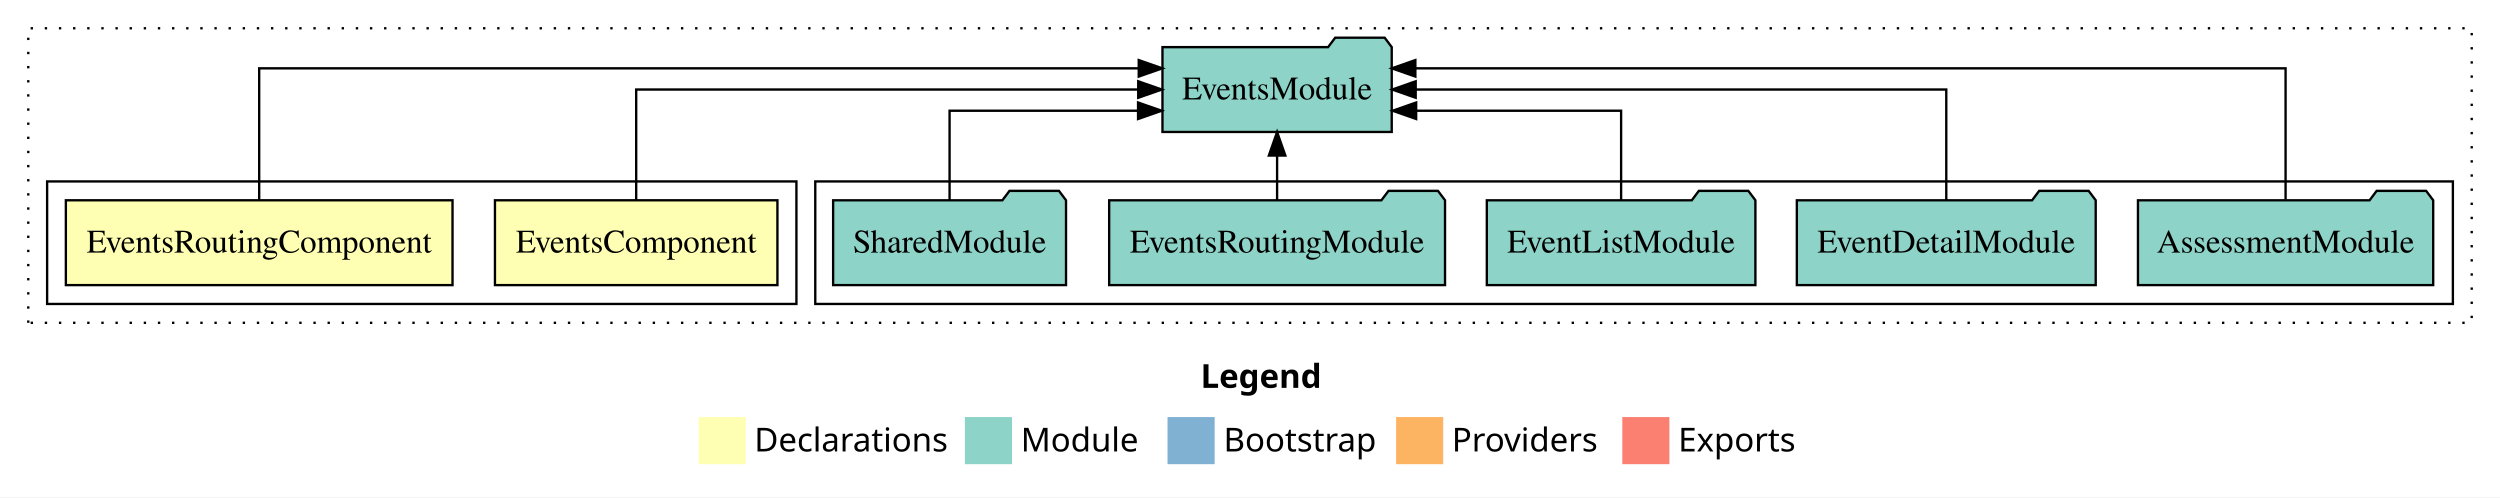
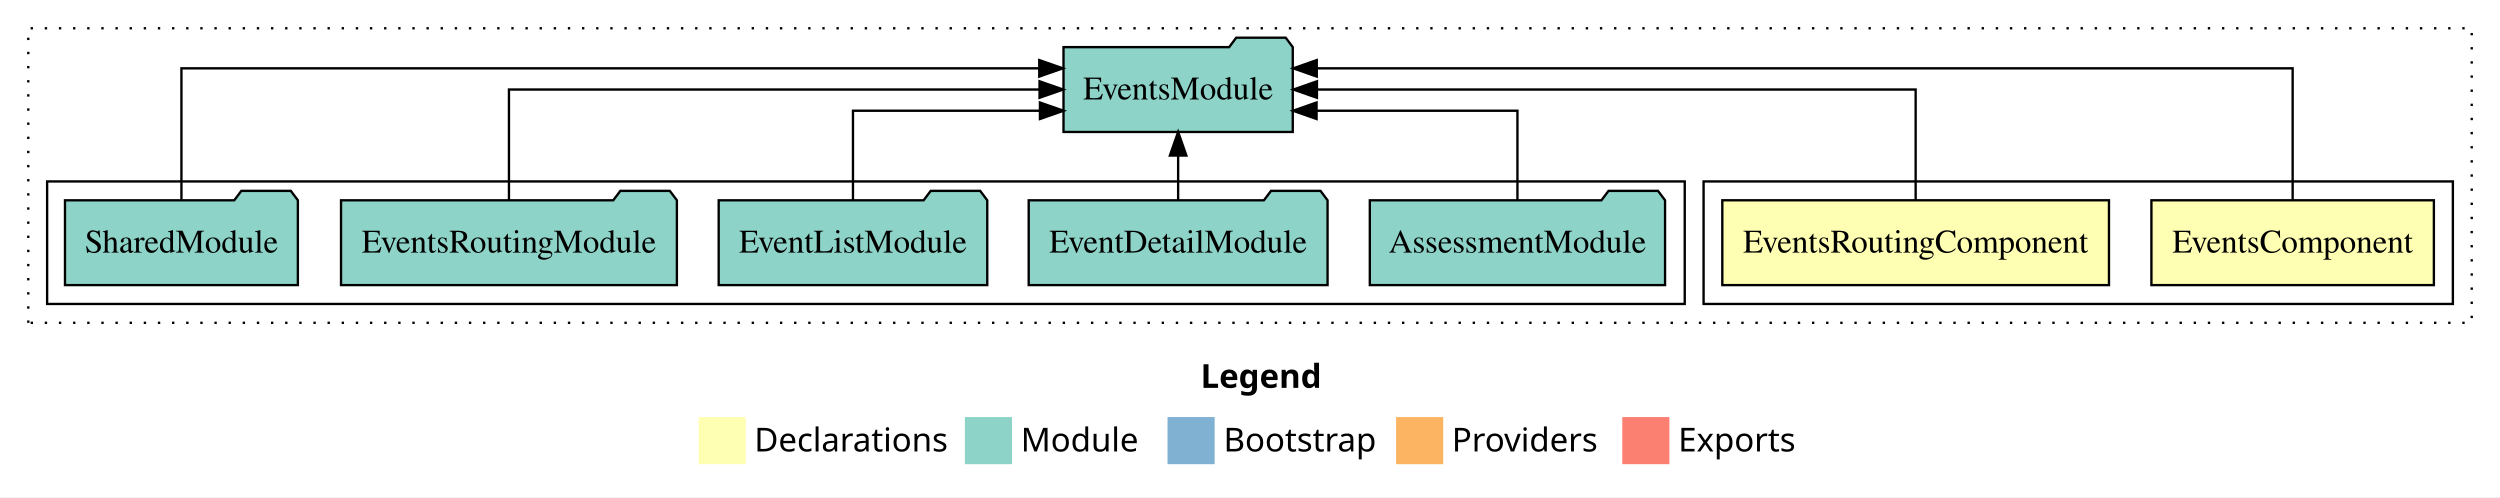
<svg xmlns="http://www.w3.org/2000/svg" width="1061pt" height="211pt" viewBox="0.00 0.00 1061.00 211.00">
  <g id="graph0" class="graph" transform="scale(1 1) rotate(0) translate(4 207)">
    <polygon fill="white" stroke="transparent" points="-4,4 -4,-207 1057,-207 1057,4 -4,4" />
    <text text-anchor="start" x="505.51" y="-42.4" font-family="sans-serif" font-weight="bold" font-size="14.00">Legend</text>
    <polygon fill="#ffffb3" stroke="transparent" points="292.5,-10 292.5,-30 312.5,-30 312.5,-10 292.5,-10" />
    <text text-anchor="start" x="316.13" y="-15.4" font-family="sans-serif" font-size="14.00">  Declarations</text>
    <polygon fill="#8dd3c7" stroke="transparent" points="405.5,-10 405.5,-30 425.5,-30 425.5,-10 405.5,-10" />
    <text text-anchor="start" x="429.23" y="-15.4" font-family="sans-serif" font-size="14.00">  Module</text>
    <polygon fill="#80b1d3" stroke="transparent" points="491.5,-10 491.5,-30 511.5,-30 511.5,-10 491.5,-10" />
    <text text-anchor="start" x="515.28" y="-15.4" font-family="sans-serif" font-size="14.00">  Bootstrap</text>
    <polygon fill="#fdb462" stroke="transparent" points="588.5,-10 588.5,-30 608.5,-30 608.5,-10 588.5,-10" />
    <text text-anchor="start" x="612.17" y="-15.4" font-family="sans-serif" font-size="14.00">  Providers</text>
    <polygon fill="#fb8072" stroke="transparent" points="684.5,-10 684.5,-30 704.5,-30 704.5,-10 684.5,-10" />
    <text text-anchor="start" x="708.23" y="-15.4" font-family="sans-serif" font-size="14.00">  Exports</text>
    <g id="clust1" class="cluster">
      <polygon fill="none" stroke="black" stroke-dasharray="1,5" points="8,-70 8,-195 1045,-195 1045,-70 8,-70" />
    </g>
+     <g id="clust2" class="cluster">
+       <polygon fill="none" stroke="black" points="719,-78 719,-130 1037,-130 1037,-78 719,-78" />
+     </g>
    <g id="clust5" class="cluster">
-       <polygon fill="none" stroke="black" points="342,-78 342,-130 1037,-130 1037,-78 342,-78" />
-     </g>
-     <g id="clust2" class="cluster">
-       <polygon fill="none" stroke="black" points="16,-78 16,-130 334,-130 334,-78 16,-78" />
+       <polygon fill="none" stroke="black" points="16,-78 16,-130 711,-130 711,-78 16,-78" />
    </g>
    <g id="node1" class="node">
-       <polygon fill="#ffffb3" stroke="black" points="325.94,-122 206.06,-122 206.06,-86 325.94,-86 325.94,-122" />
-       <text text-anchor="middle" x="266" y="-99.8" font-family="Times,serif" font-size="14.00">EventsComponent</text>
+       <polygon fill="#ffffb3" stroke="black" points="1028.94,-122 909.06,-122 909.06,-86 1028.94,-86 1028.94,-122" />
+       <text text-anchor="middle" x="969" y="-99.8" font-family="Times,serif" font-size="14.00">EventsComponent</text>
    </g>
    <g id="node3" class="node">
-       <polygon fill="#8dd3c7" stroke="black" points="586.65,-187 583.65,-191 562.65,-191 559.65,-187 489.35,-187 489.35,-151 586.65,-151 586.65,-187" />
-       <text text-anchor="middle" x="538" y="-164.8" font-family="Times,serif" font-size="14.00">EventsModule</text>
+       <polygon fill="#8dd3c7" stroke="black" points="544.65,-187 541.65,-191 520.65,-191 517.65,-187 447.35,-187 447.35,-151 544.65,-151 544.65,-187" />
+       <text text-anchor="middle" x="496" y="-164.8" font-family="Times,serif" font-size="14.00">EventsModule</text>
    </g>
    <g id="edge1" class="edge">
-       <path fill="none" stroke="black" d="M266,-122.11C266,-141.34 266,-169 266,-169 266,-169 479.06,-169 479.06,-169" />
-       <polygon fill="black" stroke="black" points="479.06,-172.5 489.06,-169 479.06,-165.5 479.06,-172.5" />
+       <path fill="none" stroke="black" d="M969,-122.29C969,-144.21 969,-178 969,-178 969,-178 554.84,-178 554.84,-178" />
+       <polygon fill="black" stroke="black" points="554.84,-174.5 544.84,-178 554.84,-181.5 554.84,-174.5" />
    </g>
    <g id="node2" class="node">
-       <polygon fill="#ffffb3" stroke="black" points="188.05,-122 23.95,-122 23.95,-86 188.05,-86 188.05,-122" />
-       <text text-anchor="middle" x="106" y="-99.8" font-family="Times,serif" font-size="14.00">EventsRoutingComponent</text>
+       <polygon fill="#ffffb3" stroke="black" points="891.05,-122 726.95,-122 726.95,-86 891.05,-86 891.05,-122" />
+       <text text-anchor="middle" x="809" y="-99.8" font-family="Times,serif" font-size="14.00">EventsRoutingComponent</text>
    </g>
    <g id="edge2" class="edge">
-       <path fill="none" stroke="black" d="M106,-122.29C106,-144.21 106,-178 106,-178 106,-178 479.28,-178 479.28,-178" />
-       <polygon fill="black" stroke="black" points="479.28,-181.5 489.28,-178 479.28,-174.5 479.28,-181.5" />
+       <path fill="none" stroke="black" d="M809,-122.11C809,-141.34 809,-169 809,-169 809,-169 554.91,-169 554.91,-169" />
+       <polygon fill="black" stroke="black" points="554.91,-165.5 544.91,-169 554.91,-172.5 554.91,-165.5" />
    </g>
    <g id="node4" class="node">
-       <polygon fill="#8dd3c7" stroke="black" points="1028.65,-122 1025.65,-126 1004.65,-126 1001.65,-122 903.35,-122 903.35,-86 1028.65,-86 1028.65,-122" />
-       <text text-anchor="middle" x="966" y="-99.8" font-family="Times,serif" font-size="14.00">AssessmentModule</text>
+       <polygon fill="#8dd3c7" stroke="black" points="702.65,-122 699.65,-126 678.65,-126 675.65,-122 577.35,-122 577.35,-86 702.65,-86 702.65,-122" />
+       <text text-anchor="middle" x="640" y="-99.8" font-family="Times,serif" font-size="14.00">AssessmentModule</text>
    </g>
    <g id="edge3" class="edge">
-       <path fill="none" stroke="black" d="M966,-122.29C966,-144.21 966,-178 966,-178 966,-178 596.68,-178 596.68,-178" />
-       <polygon fill="black" stroke="black" points="596.68,-174.5 586.68,-178 596.68,-181.5 596.68,-174.5" />
+       <path fill="none" stroke="black" d="M640,-122.03C640,-138.4 640,-160 640,-160 640,-160 554.75,-160 554.75,-160" />
+       <polygon fill="black" stroke="black" points="554.75,-156.5 544.75,-160 554.75,-163.5 554.75,-156.5" />
    </g>
    <g id="node5" class="node">
-       <polygon fill="#8dd3c7" stroke="black" points="885.42,-122 882.42,-126 861.42,-126 858.42,-122 758.58,-122 758.58,-86 885.42,-86 885.42,-122" />
-       <text text-anchor="middle" x="822" y="-99.8" font-family="Times,serif" font-size="14.00">EventDetailModule</text>
+       <polygon fill="#8dd3c7" stroke="black" points="559.42,-122 556.42,-126 535.42,-126 532.42,-122 432.58,-122 432.58,-86 559.42,-86 559.42,-122" />
+       <text text-anchor="middle" x="496" y="-99.8" font-family="Times,serif" font-size="14.00">EventDetailModule</text>
    </g>
    <g id="edge4" class="edge">
-       <path fill="none" stroke="black" d="M822,-122.11C822,-141.34 822,-169 822,-169 822,-169 596.82,-169 596.82,-169" />
-       <polygon fill="black" stroke="black" points="596.82,-165.5 586.82,-169 596.82,-172.5 596.82,-165.5" />
+       <path fill="none" stroke="black" d="M496,-122.11C496,-122.11 496,-140.99 496,-140.99" />
+       <polygon fill="black" stroke="black" points="492.5,-140.99 496,-150.99 499.5,-140.99 492.5,-140.99" />
    </g>
    <g id="node6" class="node">
-       <polygon fill="#8dd3c7" stroke="black" points="740.99,-122 737.99,-126 716.99,-126 713.99,-122 627.01,-122 627.01,-86 740.99,-86 740.99,-122" />
-       <text text-anchor="middle" x="684" y="-99.8" font-family="Times,serif" font-size="14.00">EventListModule</text>
+       <polygon fill="#8dd3c7" stroke="black" points="414.99,-122 411.99,-126 390.99,-126 387.99,-122 301.01,-122 301.01,-86 414.99,-86 414.99,-122" />
+       <text text-anchor="middle" x="358" y="-99.8" font-family="Times,serif" font-size="14.00">EventListModule</text>
    </g>
    <g id="edge5" class="edge">
-       <path fill="none" stroke="black" d="M684,-122.03C684,-138.4 684,-160 684,-160 684,-160 597.02,-160 597.02,-160" />
-       <polygon fill="black" stroke="black" points="597.02,-156.5 587.02,-160 597.02,-163.5 597.02,-156.5" />
+       <path fill="none" stroke="black" d="M358,-122.03C358,-138.4 358,-160 358,-160 358,-160 437.35,-160 437.35,-160" />
+       <polygon fill="black" stroke="black" points="437.35,-163.5 447.35,-160 437.35,-156.5 437.35,-163.5" />
    </g>
    <g id="node7" class="node">
-       <polygon fill="#8dd3c7" stroke="black" points="609.27,-122 606.27,-126 585.27,-126 582.27,-122 466.73,-122 466.73,-86 609.27,-86 609.27,-122" />
-       <text text-anchor="middle" x="538" y="-99.8" font-family="Times,serif" font-size="14.00">EventsRoutingModule</text>
+       <polygon fill="#8dd3c7" stroke="black" points="283.27,-122 280.27,-126 259.27,-126 256.27,-122 140.73,-122 140.73,-86 283.27,-86 283.27,-122" />
+       <text text-anchor="middle" x="212" y="-99.8" font-family="Times,serif" font-size="14.00">EventsRoutingModule</text>
    </g>
    <g id="edge6" class="edge">
-       <path fill="none" stroke="black" d="M538,-122.11C538,-122.11 538,-140.99 538,-140.99" />
-       <polygon fill="black" stroke="black" points="534.5,-140.99 538,-150.99 541.5,-140.99 534.5,-140.99" />
+       <path fill="none" stroke="black" d="M212,-122.11C212,-141.34 212,-169 212,-169 212,-169 437.18,-169 437.18,-169" />
+       <polygon fill="black" stroke="black" points="437.18,-172.5 447.18,-169 437.18,-165.5 437.18,-172.5" />
    </g>
    <g id="node8" class="node">
-       <polygon fill="#8dd3c7" stroke="black" points="448.42,-122 445.42,-126 424.42,-126 421.42,-122 349.58,-122 349.58,-86 448.42,-86 448.42,-122" />
-       <text text-anchor="middle" x="399" y="-99.8" font-family="Times,serif" font-size="14.00">SharedModule</text>
+       <polygon fill="#8dd3c7" stroke="black" points="122.42,-122 119.42,-126 98.42,-126 95.42,-122 23.58,-122 23.58,-86 122.42,-86 122.42,-122" />
+       <text text-anchor="middle" x="73" y="-99.8" font-family="Times,serif" font-size="14.00">SharedModule</text>
    </g>
    <g id="edge7" class="edge">
-       <path fill="none" stroke="black" d="M399,-122.03C399,-138.4 399,-160 399,-160 399,-160 478.99,-160 478.99,-160" />
-       <polygon fill="black" stroke="black" points="478.99,-163.5 488.99,-160 478.99,-156.5 478.99,-163.5" />
+       <path fill="none" stroke="black" d="M73,-122.29C73,-144.21 73,-178 73,-178 73,-178 437.06,-178 437.06,-178" />
+       <polygon fill="black" stroke="black" points="437.06,-181.5 447.06,-178 437.06,-174.5 437.06,-181.5" />
    </g>
  </g>
</svg>
